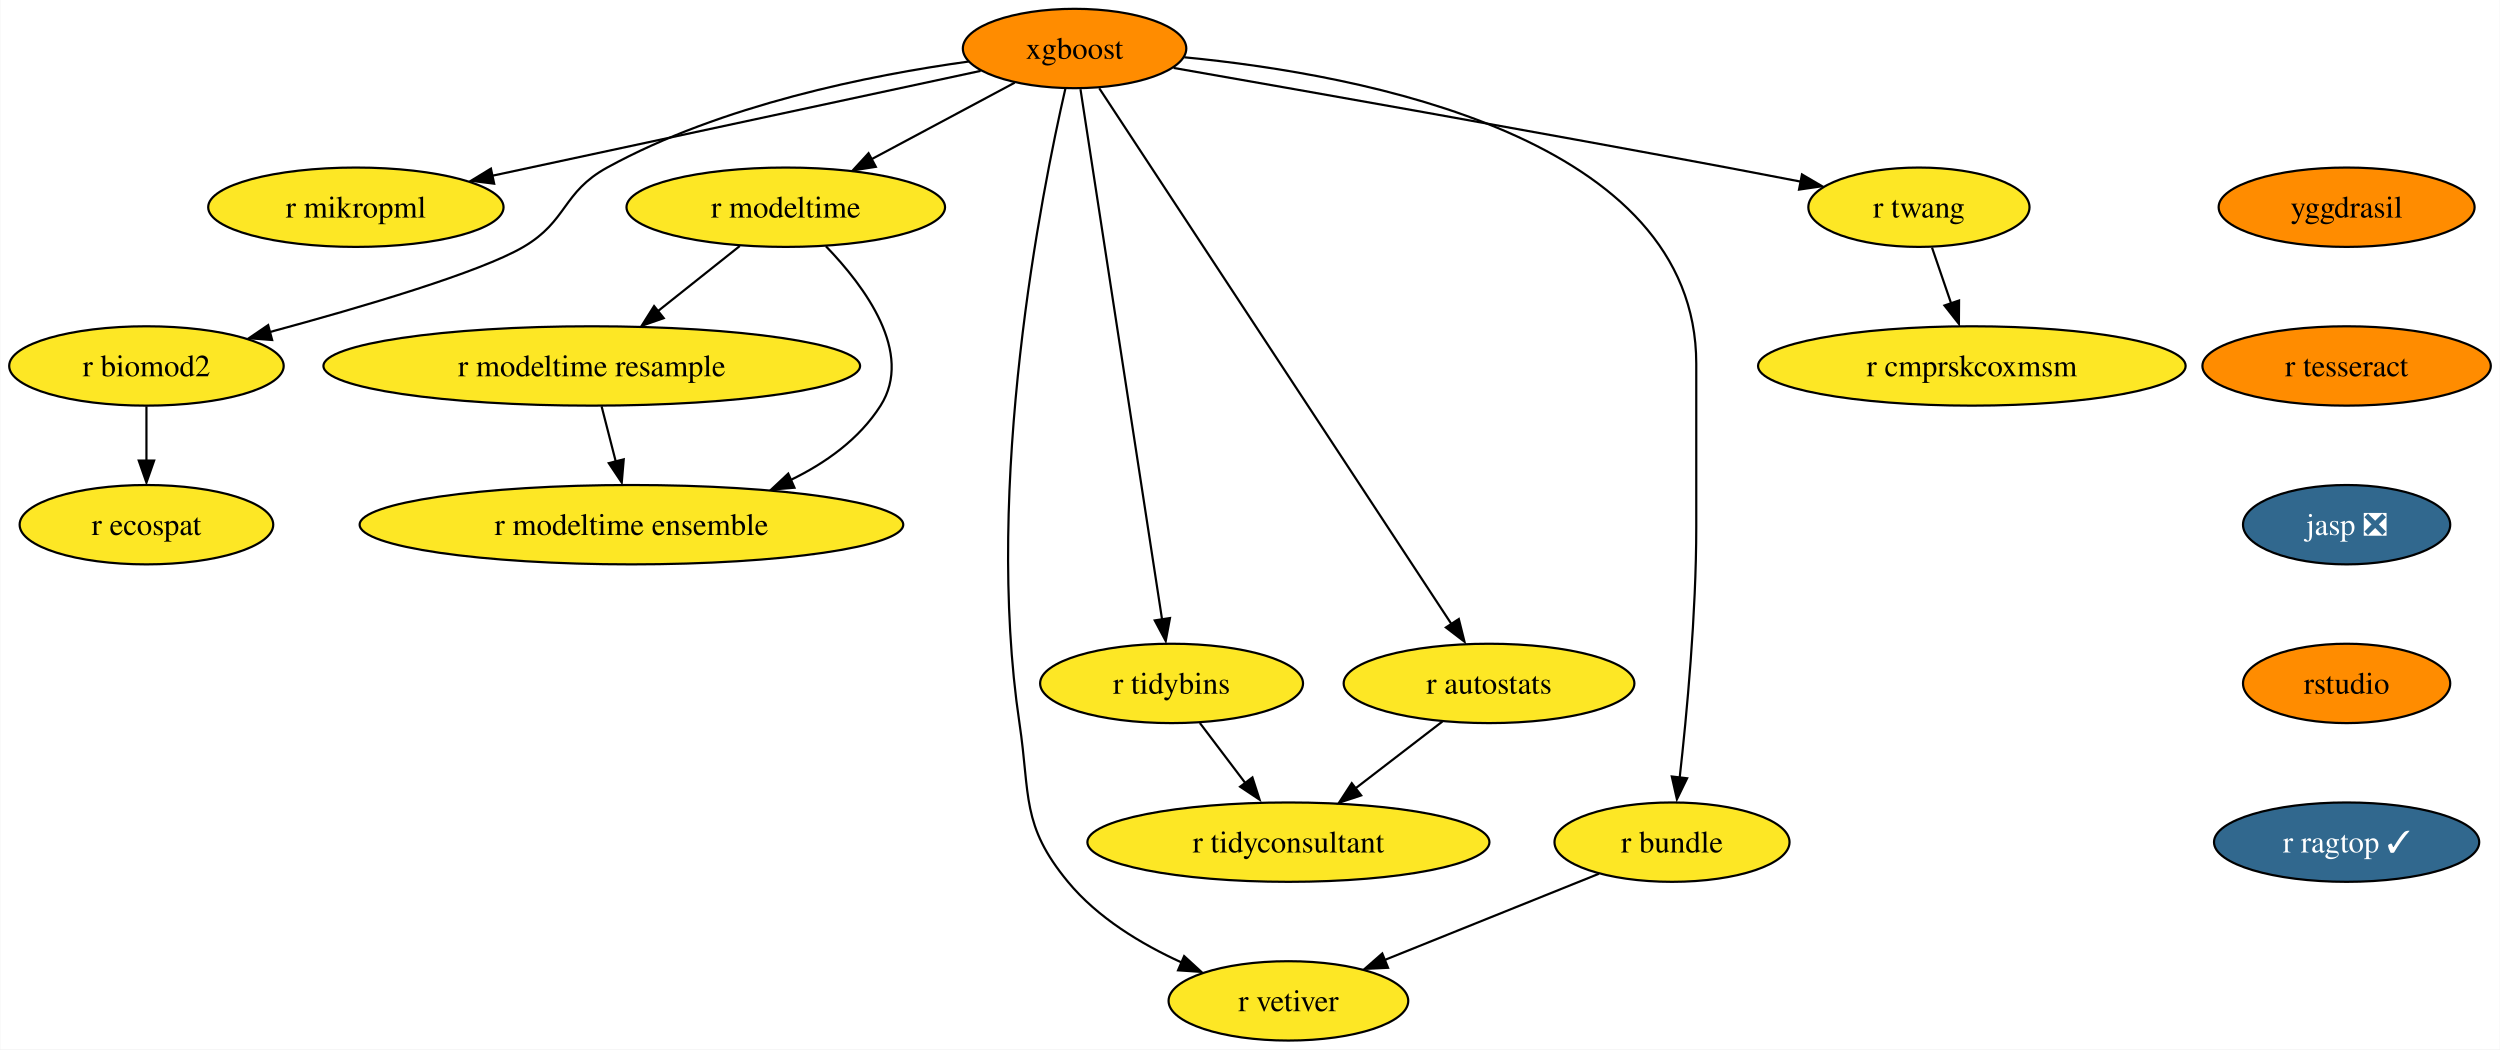
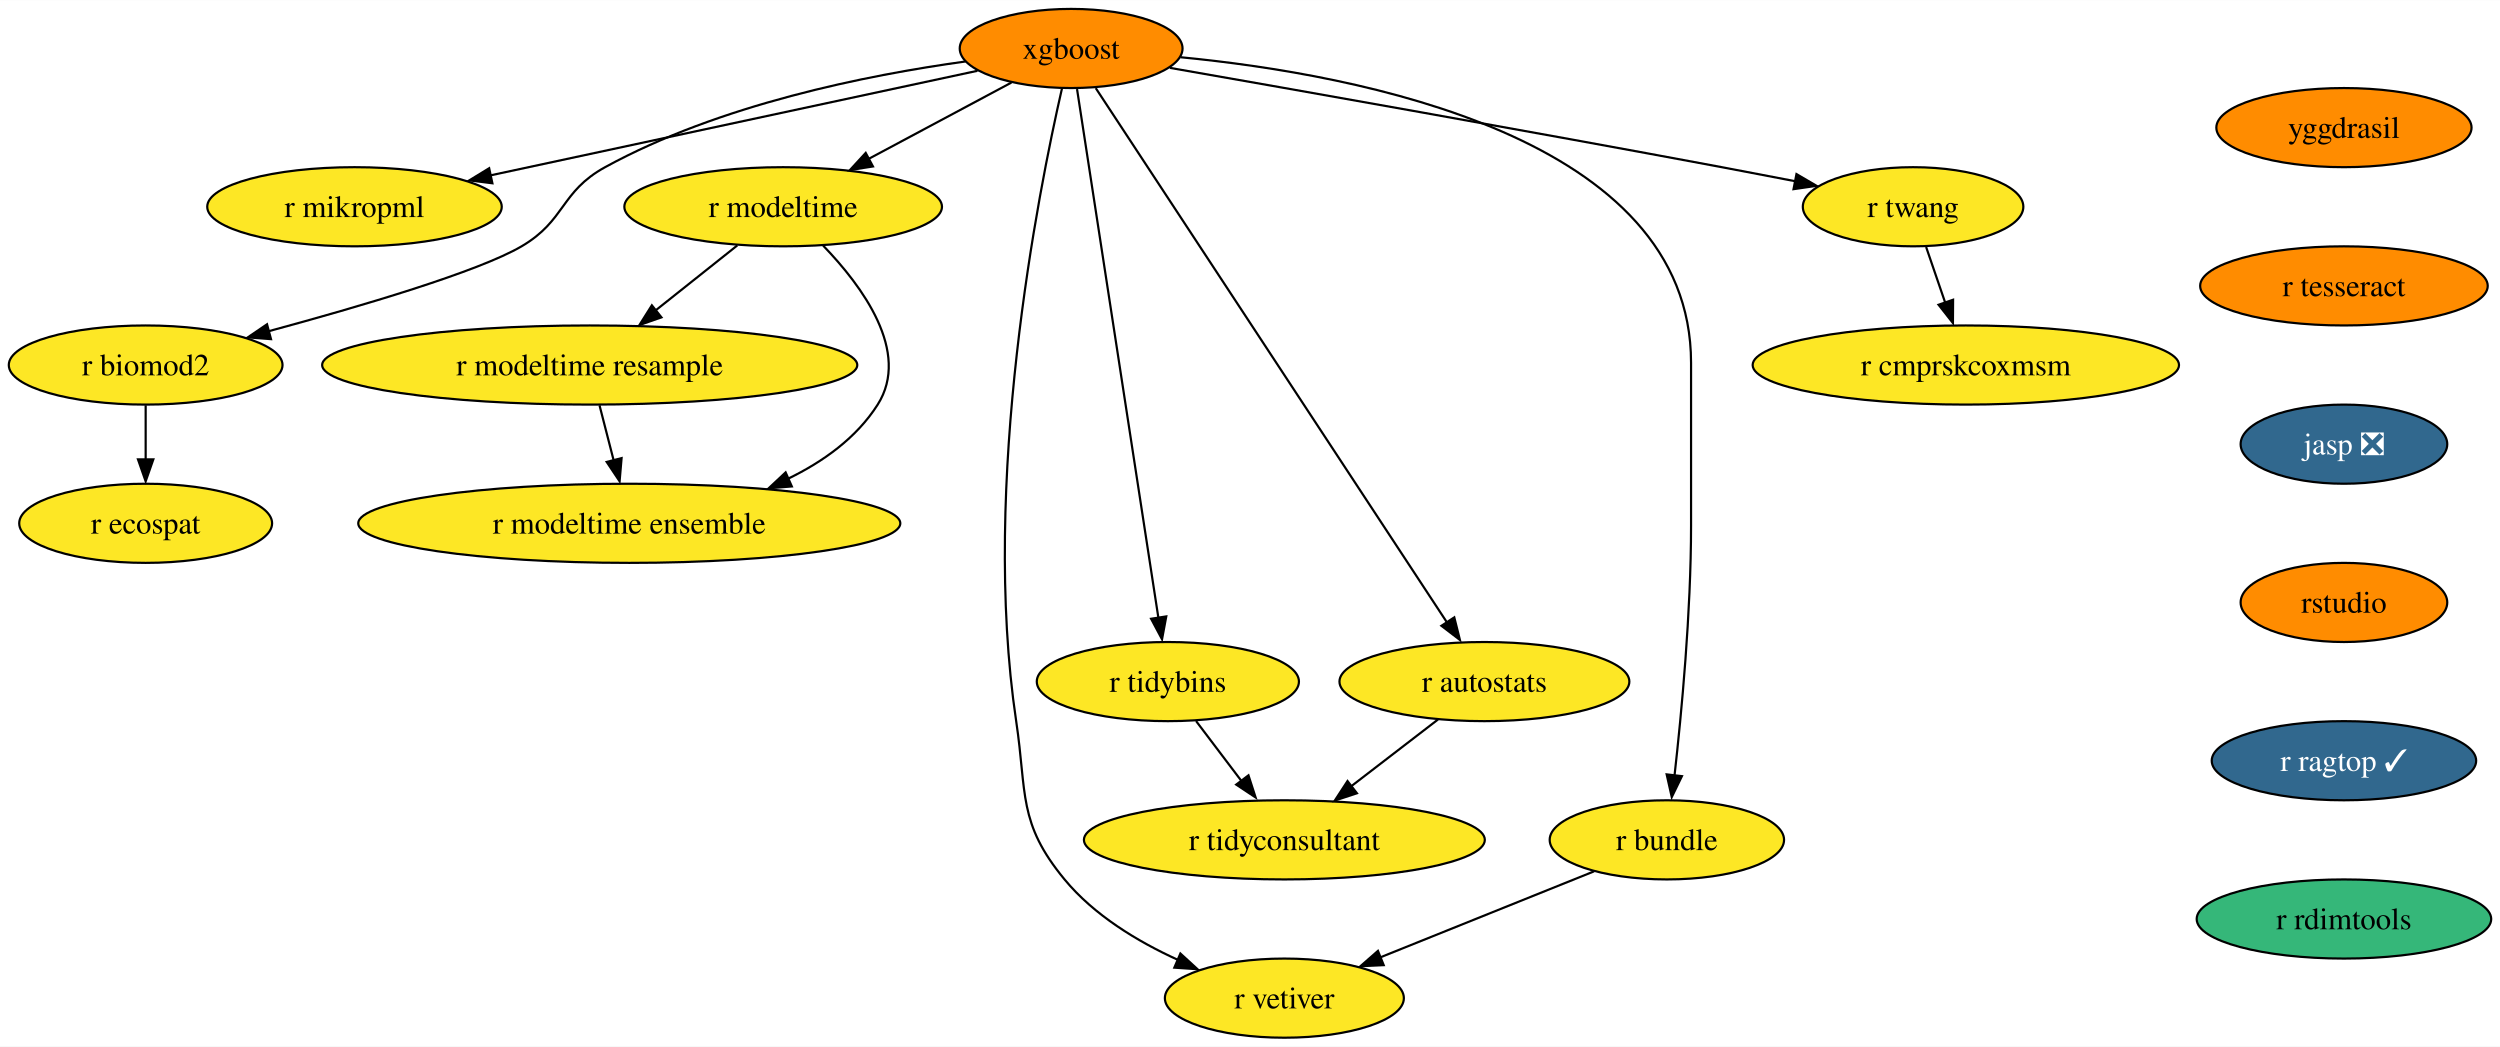
- <svg xmlns="http://www.w3.org/2000/svg" xmlns:xlink="http://www.w3.org/1999/xlink" width="1134pt" height="476pt" viewBox="0.00 0.00 1133.67 476.00">
+ <svg xmlns="http://www.w3.org/2000/svg" xmlns:xlink="http://www.w3.org/1999/xlink" width="1137pt" height="476pt" viewBox="0.00 0.00 1137.25 476.00">
  <g id="graph0" class="graph" transform="scale(1 1) rotate(0) translate(4 472)">
-     <polygon fill="white" stroke="none" points="-4,4 -4,-472 1129.67,-472 1129.67,4 -4,4" />
+     <polygon fill="white" stroke="none" points="-4,4 -4,-472 1133.25,-472 1133.25,4 -4,4" />
    <g id="node1" class="node">
      <g id="a_node1">
        <a xlink:href="https://github.com/conda-forge/xgboost-feedstock" xlink:title="xgboost">
          <ellipse fill="#ff8c00" stroke="black" cx="483.26" cy="-450" rx="50.68" ry="18" />
          <text text-anchor="middle" x="483.26" y="-445.32" font-family="Times,serif" font-size="14.00">xgboost</text>
        </a>
      </g>
    </g>
    <g id="node2" class="node">
      <g id="a_node2">
        <a xlink:href="https://github.com/conda-forge/r-mikropml-feedstock" xlink:title="r mikropml">
          <ellipse fill="#fde725" stroke="black" cx="157.26" cy="-378" rx="66.99" ry="18" />
          <text text-anchor="middle" x="157.26" y="-373.32" font-family="Times,serif" font-size="14.00">r mikropml</text>
        </a>
      </g>
    </g>
    <g id="edge1" class="edge">
      <path fill="none" stroke="black" d="M440.64,-439.85C384.07,-427.7 283.8,-406.17 218.96,-392.25" />
      <polygon fill="black" stroke="black" points="219.99,-388.68 209.47,-390 218.52,-395.52 219.99,-388.68" />
    </g>
    <g id="node3" class="node">
      <g id="a_node3">
        <a xlink:href="https://github.com/conda-forge/r-biomod2-feedstock" xlink:title="r biomod2">
          <ellipse fill="#fde725" stroke="black" cx="62.26" cy="-306" rx="62.26" ry="18" />
          <text text-anchor="middle" x="62.26" y="-301.32" font-family="Times,serif" font-size="14.00">r biomod2</text>
        </a>
      </g>
    </g>
    <g id="edge2" class="edge">
      <path fill="none" stroke="black" d="M435.24,-444.09C390.52,-437.92 323.15,-424.46 271.26,-396 250.86,-384.81 253.34,-371.75 233.26,-360 213.53,-348.46 160.05,-332.69 118.1,-321.36" />
      <polygon fill="black" stroke="black" points="119.28,-317.78 108.71,-318.58 117.47,-324.54 119.28,-317.78" />
    </g>
    <g id="node4" class="node">
      <g id="a_node4">
        <a xlink:href="https://github.com/conda-forge/r-modeltime-feedstock" xlink:title="r modeltime">
          <ellipse fill="#fde725" stroke="black" cx="352.26" cy="-378" rx="72.25" ry="18" />
          <text text-anchor="middle" x="352.26" y="-373.32" font-family="Times,serif" font-size="14.00">r modeltime</text>
        </a>
      </g>
    </g>
    <g id="edge3" class="edge">
      <path fill="none" stroke="black" d="M456.11,-434.5C437.35,-424.47 412.11,-410.98 391.2,-399.81" />
      <polygon fill="black" stroke="black" points="393.11,-396.33 382.64,-394.7 389.81,-402.5 393.11,-396.33" />
    </g>
    <g id="node5" class="node">
      <g id="a_node5">
        <a xlink:href="https://github.com/conda-forge/r-vetiver-feedstock" xlink:title="r vetiver">
          <ellipse fill="#fde725" stroke="black" cx="580.26" cy="-18" rx="54.36" ry="18" />
          <text text-anchor="middle" x="580.26" y="-13.32" font-family="Times,serif" font-size="14.00">r vetiver</text>
        </a>
      </g>
    </g>
    <g id="edge4" class="edge">
      <path fill="none" stroke="black" d="M479.07,-431.71C468.38,-385.05 442.01,-252.77 458.26,-144 463.2,-110.91 458.96,-97.81 480.26,-72 493.66,-55.76 513.36,-43.83 531.74,-35.45" />
      <polygon fill="black" stroke="black" points="532.96,-38.31 540.77,-31.15 530.2,-31.87 532.96,-38.31" />
    </g>
    <g id="node6" class="node">
      <g id="a_node6">
        <a xlink:href="https://github.com/conda-forge/r-tidybins-feedstock" xlink:title="r tidybins">
          <ellipse fill="#fde725" stroke="black" cx="527.26" cy="-162" rx="59.63" ry="18" />
          <text text-anchor="middle" x="527.26" y="-157.32" font-family="Times,serif" font-size="14.00">r tidybins</text>
        </a>
      </g>
    </g>
    <g id="edge5" class="edge">
      <path fill="none" stroke="black" d="M485.94,-431.54C493.32,-383.56 513.97,-249.39 522.97,-190.88" />
      <polygon fill="black" stroke="black" points="526.54,-191.65 524.61,-181.23 519.63,-190.58 526.54,-191.65" />
    </g>
    <g id="node7" class="node">
      <g id="a_node7">
        <a xlink:href="https://github.com/conda-forge/r-autostats-feedstock" xlink:title="r autostats">
          <ellipse fill="#fde725" stroke="black" cx="671.26" cy="-162" rx="65.94" ry="18" />
          <text text-anchor="middle" x="671.26" y="-157.32" font-family="Times,serif" font-size="14.00">r autostats</text>
        </a>
      </g>
    </g>
    <g id="edge6" class="edge">
      <path fill="none" stroke="black" d="M494.45,-431.97C526.06,-383.88 616.14,-246.85 654.08,-189.13" />
      <polygon fill="black" stroke="black" points="657.55,-191.22 660.12,-180.94 651.7,-187.38 657.55,-191.22" />
    </g>
    <g id="node8" class="node">
      <g id="a_node8">
        <a xlink:href="https://github.com/conda-forge/r-bundle-feedstock" xlink:title="r bundle">
          <ellipse fill="#fde725" stroke="black" cx="754.26" cy="-90" rx="53.31" ry="18" />
          <text text-anchor="middle" x="754.26" y="-85.33" font-family="Times,serif" font-size="14.00">r bundle</text>
        </a>
      </g>
    </g>
    <g id="edge7" class="edge">
      <path fill="none" stroke="black" d="M533.02,-446.02C613.98,-438.18 765.26,-409.78 765.26,-307 765.26,-307 765.26,-307 765.26,-233 765.26,-193.45 760.96,-147.88 757.74,-119.26" />
      <polygon fill="black" stroke="black" points="761.11,-118.98 756.48,-109.45 754.16,-119.79 761.11,-118.98" />
    </g>
    <g id="node9" class="node">
      <g id="a_node9">
        <a xlink:href="https://github.com/conda-forge/r-twang-feedstock" xlink:title="r twang">
          <ellipse fill="#fde725" stroke="black" cx="866.26" cy="-378" rx="50.16" ry="18" />
          <text text-anchor="middle" x="866.26" y="-373.32" font-family="Times,serif" font-size="14.00">r twang</text>
        </a>
      </g>
    </g>
    <g id="edge8" class="edge">
      <path fill="none" stroke="black" d="M528.18,-441.18C586.21,-431.03 690.35,-412.64 779.26,-396 790.03,-393.98 801.55,-391.77 812.56,-389.63" />
      <polygon fill="black" stroke="black" points="813.21,-392.87 822.36,-387.52 811.87,-386 813.21,-392.87" />
    </g>
    <g id="node10" class="node">
      <g id="a_node10">
        <a xlink:href="https://github.com/conda-forge/r-ecospat-feedstock" xlink:title="r ecospat">
          <ellipse fill="#fde725" stroke="black" cx="62.26" cy="-234" rx="57.52" ry="18" />
          <text text-anchor="middle" x="62.26" y="-229.32" font-family="Times,serif" font-size="14.00">r ecospat</text>
        </a>
      </g>
    </g>
    <g id="edge9" class="edge">
      <path fill="none" stroke="black" d="M62.26,-287.7C62.26,-280.24 62.26,-271.32 62.26,-262.97" />
      <polygon fill="black" stroke="black" points="65.76,-263.1 62.26,-253.1 58.76,-263.1 65.76,-263.1" />
    </g>
    <g id="node11" class="node">
      <g id="a_node11">
        <a xlink:href="https://github.com/conda-forge/r-modeltime.resample-feedstock" xlink:title="r modeltime resample">
          <ellipse fill="#fde725" stroke="black" cx="264.26" cy="-306" rx="121.71" ry="18" />
          <text text-anchor="middle" x="264.26" y="-301.32" font-family="Times,serif" font-size="14.00">r modeltime resample</text>
        </a>
      </g>
    </g>
    <g id="edge10" class="edge">
      <path fill="none" stroke="black" d="M331.4,-360.41C320.36,-351.63 306.6,-340.68 294.41,-330.99" />
      <polygon fill="black" stroke="black" points="296.89,-327.69 286.88,-324.2 292.53,-333.17 296.89,-327.69" />
    </g>
    <g id="node12" class="node">
      <g id="a_node12">
        <a xlink:href="https://github.com/conda-forge/r-modeltime.ensemble-feedstock" xlink:title="r modeltime ensemble">
          <ellipse fill="#fde725" stroke="black" cx="282.26" cy="-234" rx="123.29" ry="18" />
          <text text-anchor="middle" x="282.26" y="-229.32" font-family="Times,serif" font-size="14.00">r modeltime ensemble</text>
        </a>
      </g>
    </g>
    <g id="edge11" class="edge">
      <path fill="none" stroke="black" d="M370.45,-360.32C388.19,-341.96 410.44,-311.9 395.26,-288 385.64,-272.87 370.43,-261.98 354.25,-254.17" />
      <polygon fill="black" stroke="black" points="356.21,-250.77 345.65,-249.92 353.38,-257.17 356.21,-250.77" />
    </g>
    <g id="node13" class="node">
      <g id="a_node13">
        <a xlink:href="https://github.com/conda-forge/r-tidyconsultant-feedstock" xlink:title="r tidyconsultant">
          <ellipse fill="#fde725" stroke="black" cx="580.26" cy="-90" rx="91.19" ry="18" />
          <text text-anchor="middle" x="580.26" y="-85.33" font-family="Times,serif" font-size="14.00">r tidyconsultant</text>
        </a>
      </g>
    </g>
    <g id="edge12" class="edge">
      <path fill="none" stroke="black" d="M540.09,-144.05C546.24,-135.92 553.76,-126 560.61,-116.94" />
      <polygon fill="black" stroke="black" points="563.93,-119.36 567.18,-109.28 558.35,-115.14 563.93,-119.36" />
    </g>
    <g id="edge13" class="edge">
      <path fill="none" stroke="black" d="M650.15,-144.76C638.46,-135.77 623.72,-124.44 610.8,-114.49" />
      <polygon fill="black" stroke="black" points="613.26,-111.2 603.2,-107.88 608.99,-116.75 613.26,-111.2" />
    </g>
    <g id="edge14" class="edge">
      <path fill="none" stroke="black" d="M721.12,-75.67C693.48,-64.55 653.88,-48.62 623.71,-36.48" />
      <polygon fill="black" stroke="black" points="625.45,-33.01 614.86,-32.52 622.83,-39.5 625.45,-33.01" />
    </g>
    <g id="node14" class="node">
      <g id="a_node14">
        <a xlink:href="https://github.com/conda-forge/r-cmprskcoxmsm-feedstock" xlink:title="r cmprskcoxmsm">
          <ellipse fill="#fde725" stroke="black" cx="890.26" cy="-306" rx="96.98" ry="18" />
          <text text-anchor="middle" x="890.26" y="-301.32" font-family="Times,serif" font-size="14.00">r cmprskcoxmsm</text>
        </a>
      </g>
    </g>
    <g id="edge15" class="edge">
      <path fill="none" stroke="black" d="M872.19,-359.7C874.8,-352.07 877.94,-342.92 880.86,-334.4" />
      <polygon fill="black" stroke="black" points="884.46,-335.7 884.39,-325.1 877.84,-333.43 884.46,-335.7" />
    </g>
    <g id="edge18" class="edge">
      <path fill="none" stroke="black" d="M268.71,-287.7C270.65,-280.15 272.97,-271.12 275.14,-262.68" />
      <polygon fill="black" stroke="black" points="278.76,-263.66 277.86,-253.1 271.98,-261.92 278.76,-263.66" />
    </g>
    <g id="node15" class="node">
      <g id="a_node15">
        <a xlink:href="https://github.com/conda-forge/yggdrasil-feedstock" xlink:title="yggdrasil">
-           <ellipse fill="#ff8c00" stroke="black" cx="1060.26" cy="-378" rx="58.05" ry="18" />
-           <text text-anchor="middle" x="1060.26" y="-373.32" font-family="Times,serif" font-size="14.00">yggdrasil</text>
+           <ellipse fill="#ff8c00" stroke="black" cx="1062.26" cy="-414" rx="58.05" ry="18" />
+           <text text-anchor="middle" x="1062.26" y="-409.32" font-family="Times,serif" font-size="14.00">yggdrasil</text>
        </a>
      </g>
    </g>
    <g id="node16" class="node">
      <g id="a_node16">
        <a xlink:href="https://github.com/conda-forge/r-tesseract-feedstock" xlink:title="r tesseract">
-           <ellipse fill="#ff8c00" stroke="black" cx="1060.26" cy="-306" rx="65.41" ry="18" />
-           <text text-anchor="middle" x="1060.26" y="-301.32" font-family="Times,serif" font-size="14.00">r tesseract</text>
+           <ellipse fill="#ff8c00" stroke="black" cx="1062.26" cy="-342" rx="65.41" ry="18" />
+           <text text-anchor="middle" x="1062.26" y="-337.32" font-family="Times,serif" font-size="14.00">r tesseract</text>
        </a>
      </g>
    </g>
    <g id="node17" class="node">
      <g id="a_node17">
        <a xlink:href="https://github.com/conda-forge/jasp-feedstock/pull/22" xlink:title="jasp ❎">
-           <ellipse fill="#31688e" stroke="black" cx="1060.26" cy="-234" rx="47" ry="18" />
-           <text text-anchor="middle" x="1060.26" y="-229.32" font-family="Times,serif" font-size="14.00" fill="white">jasp ❎</text>
+           <ellipse fill="#31688e" stroke="black" cx="1062.26" cy="-270" rx="47" ry="18" />
+           <text text-anchor="middle" x="1062.26" y="-265.32" font-family="Times,serif" font-size="14.00" fill="white">jasp ❎</text>
        </a>
      </g>
    </g>
    <g id="node18" class="node">
      <g id="a_node18">
        <a xlink:href="https://github.com/conda-forge/rstudio-feedstock" xlink:title="rstudio">
-           <ellipse fill="#ff8c00" stroke="black" cx="1060.26" cy="-162" rx="47" ry="18" />
-           <text text-anchor="middle" x="1060.26" y="-157.32" font-family="Times,serif" font-size="14.00">rstudio</text>
+           <ellipse fill="#ff8c00" stroke="black" cx="1062.26" cy="-198" rx="47" ry="18" />
+           <text text-anchor="middle" x="1062.26" y="-193.32" font-family="Times,serif" font-size="14.00">rstudio</text>
        </a>
      </g>
    </g>
    <g id="node19" class="node">
      <g id="a_node19">
        <a xlink:href="https://github.com/conda-forge/r-ragtop-feedstock/pull/1" xlink:title="r ragtop ✓">
-           <ellipse fill="#31688e" stroke="black" cx="1060.26" cy="-90" rx="60.15" ry="18" />
-           <text text-anchor="middle" x="1060.26" y="-85.33" font-family="Times,serif" font-size="14.00" fill="white">r ragtop ✓</text>
+           <ellipse fill="#31688e" stroke="black" cx="1062.26" cy="-126" rx="60.15" ry="18" />
+           <text text-anchor="middle" x="1062.26" y="-121.33" font-family="Times,serif" font-size="14.00" fill="white">r ragtop ✓</text>
+         </a>
+       </g>
+     </g>
+     <g id="node20" class="node">
+       <g id="a_node20">
+         <a xlink:href="https://github.com/conda-forge/r-rdimtools-feedstock" xlink:title="r rdimtools">
+           <ellipse fill="#35b779" stroke="black" cx="1062.26" cy="-54" rx="66.99" ry="18" />
+           <text text-anchor="middle" x="1062.26" y="-49.33" font-family="Times,serif" font-size="14.00">r rdimtools</text>
        </a>
      </g>
    </g>
  </g>
</svg>
